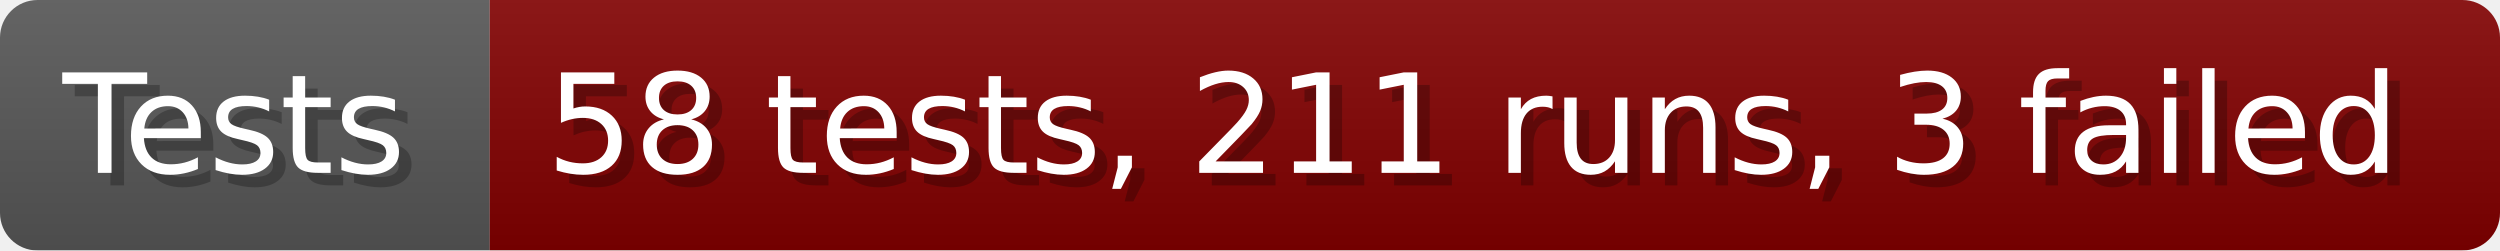
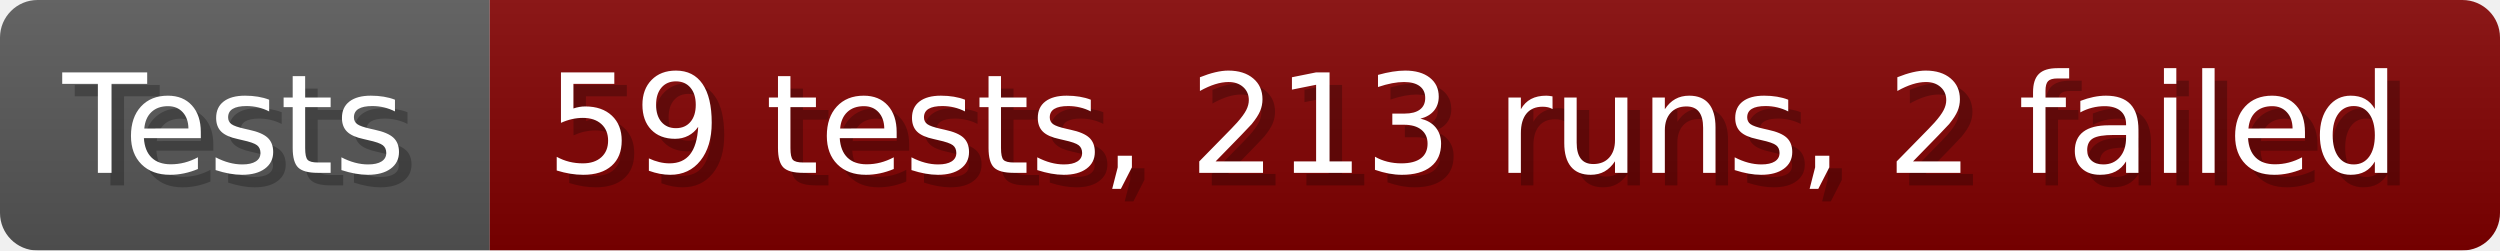
- <svg xmlns="http://www.w3.org/2000/svg" width="199.6" height="20" viewBox="0 0 1996 200" role="img" aria-label="Tests: 58 tests, 211 runs, 3 failed">
+ <svg xmlns="http://www.w3.org/2000/svg" width="199.6" height="20" viewBox="0 0 1996 200" role="img" aria-label="Tests: 59 tests, 213 runs, 2 failed">
  <linearGradient id="a" x2="0" y2="100%">
    <stop offset="0" stop-opacity=".1" stop-color="#EEE" />
    <stop offset="1" stop-opacity=".1" />
  </linearGradient>
  <mask id="m">
    <rect width="1996" height="200" rx="30" fill="#FFF" />
  </mask>
  <g mask="url(#m)">
    <rect width="391" height="200" fill="#555" />
    <rect width="1605" height="200" fill="#800000" x="391" />
    <rect width="1996" height="200" fill="url(#a)" />
  </g>
  <g aria-hidden="true" fill="#fff" text-anchor="start" font-family="Verdana,DejaVu Sans,sans-serif" font-size="110">
    <text x="60" y="148" textLength="291" fill="#000" opacity="0.25">Tests</text>
    <text x="50" y="138" textLength="291">Tests</text>
-     <text x="446" y="148" textLength="1505" fill="#000" opacity="0.25">58 tests, 211 runs, 3 failed</text>
-     <text x="436" y="138" textLength="1505">58 tests, 211 runs, 3 failed</text>
+     <text x="446" y="148" textLength="1505" fill="#000" opacity="0.25">59 tests, 213 runs, 2 failed</text>
+     <text x="436" y="138" textLength="1505">59 tests, 213 runs, 2 failed</text>
  </g>
</svg>
